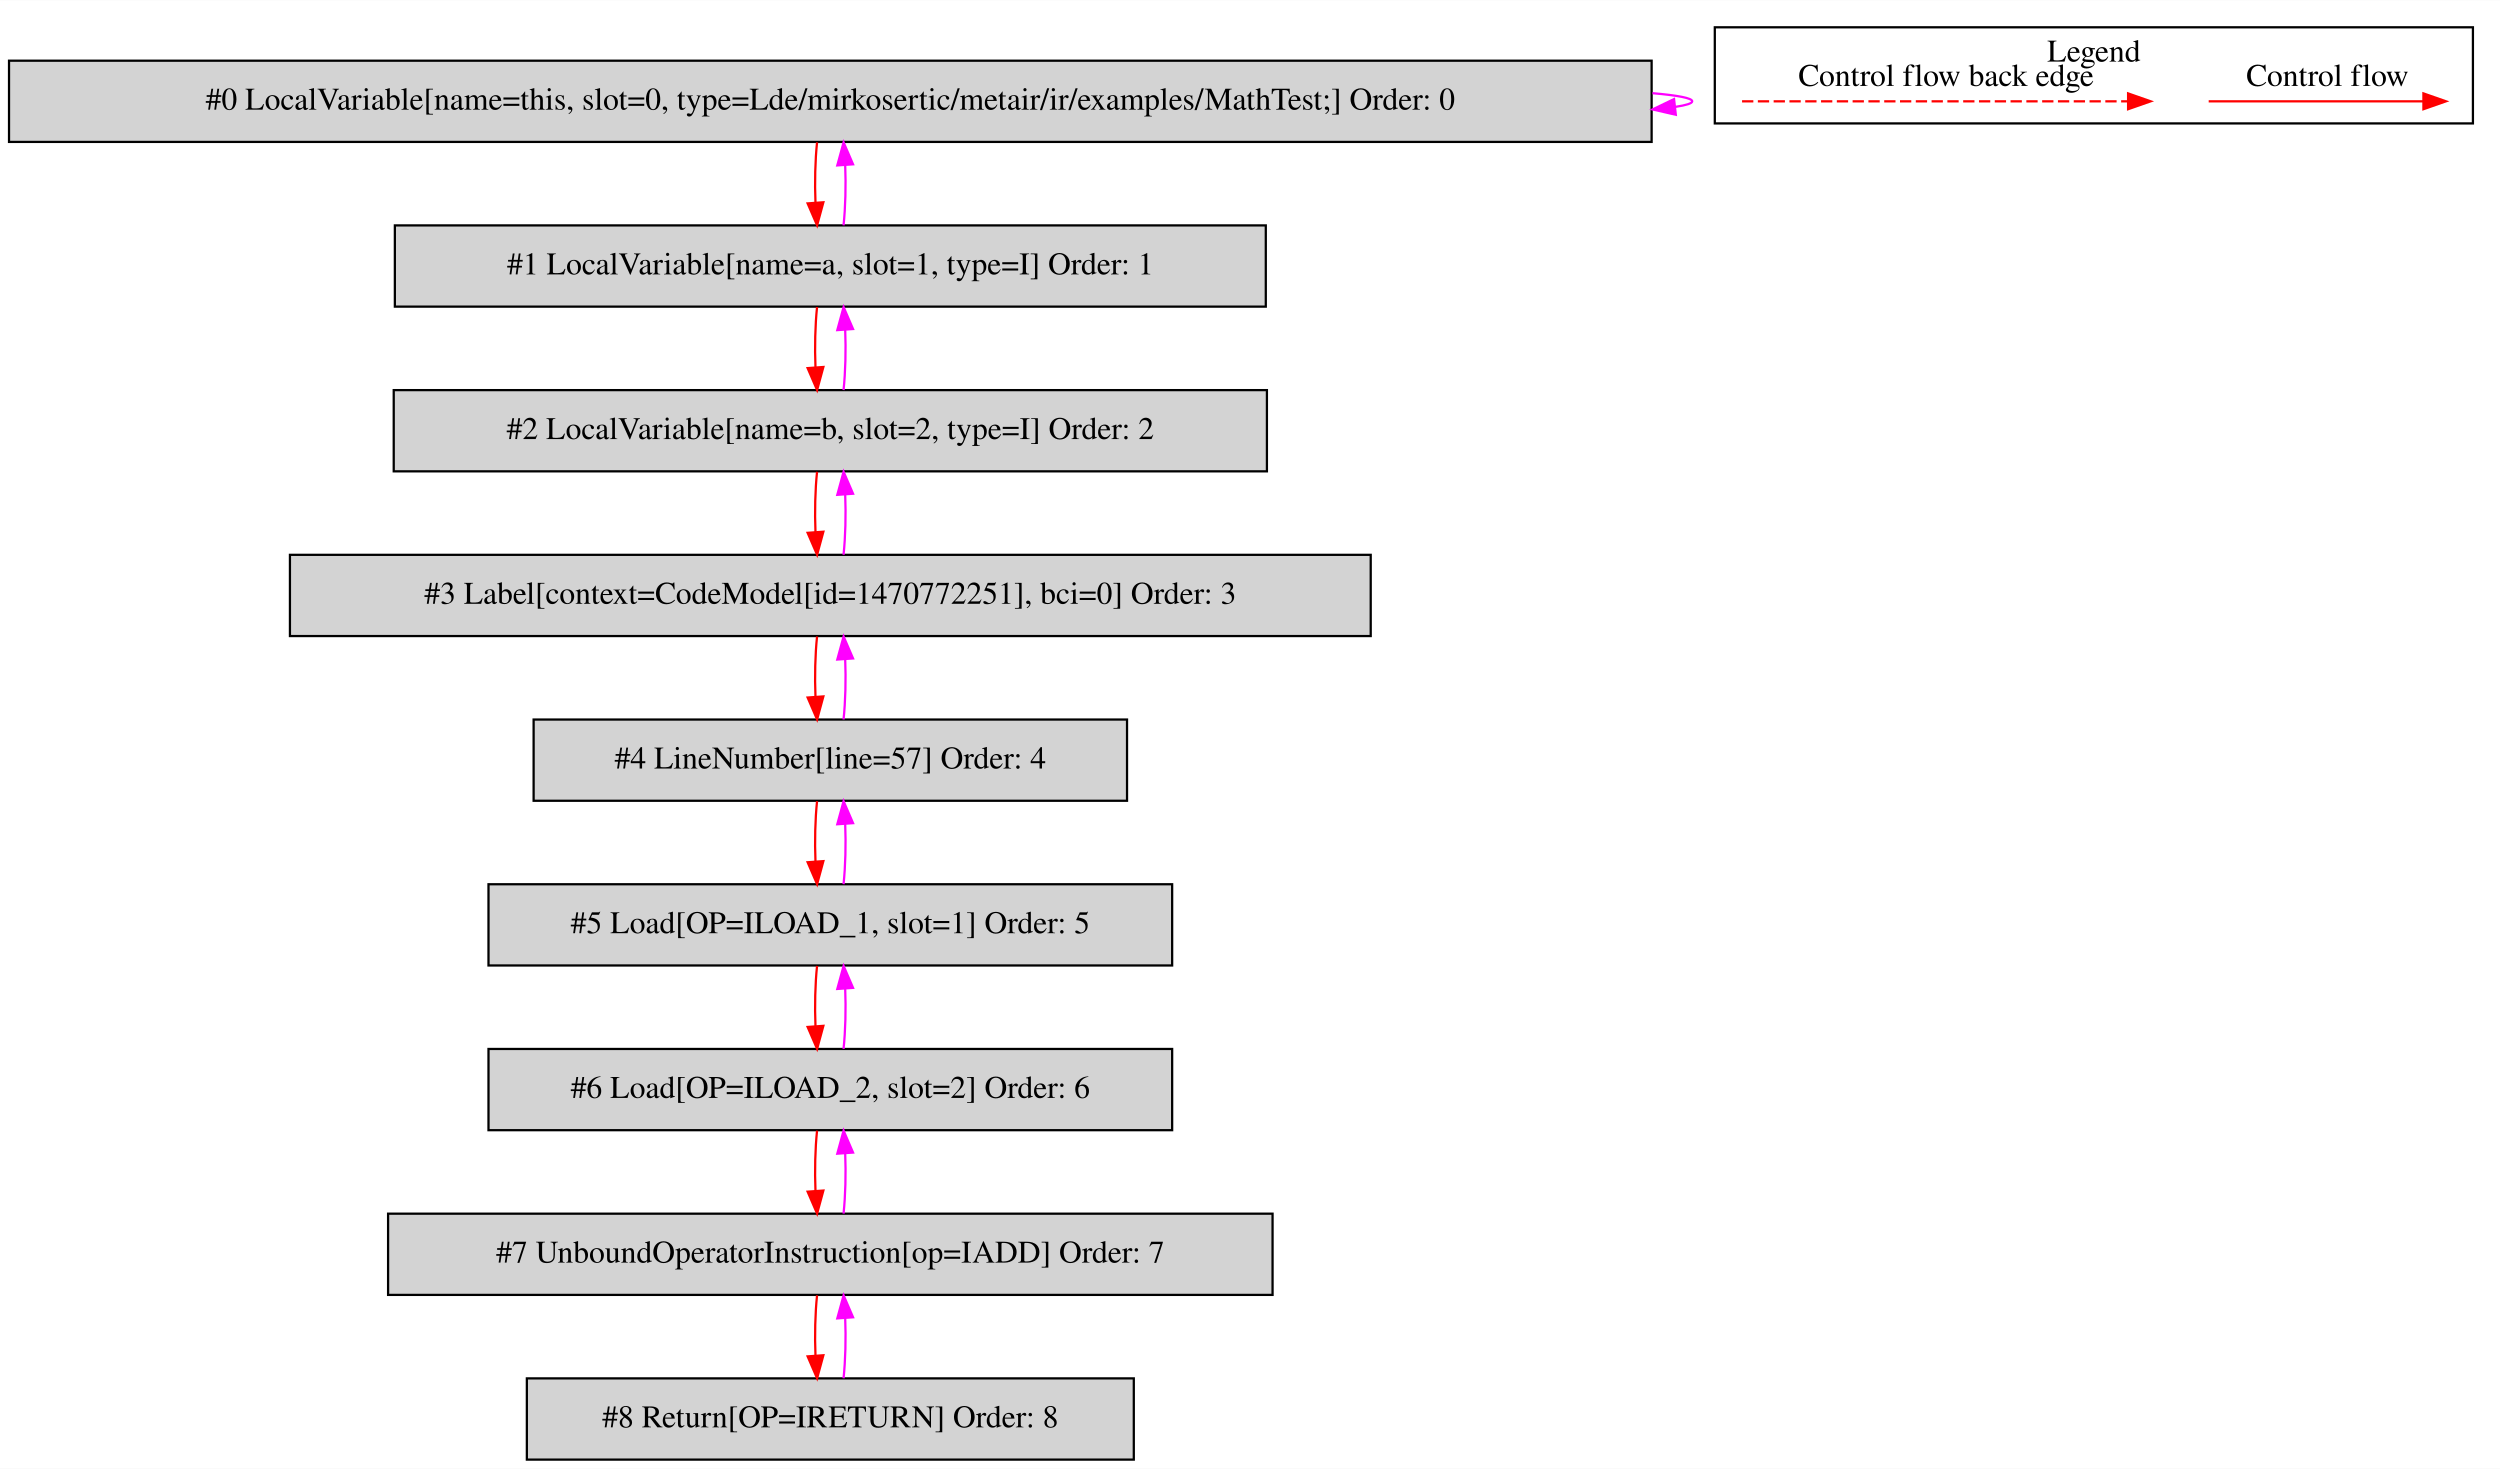
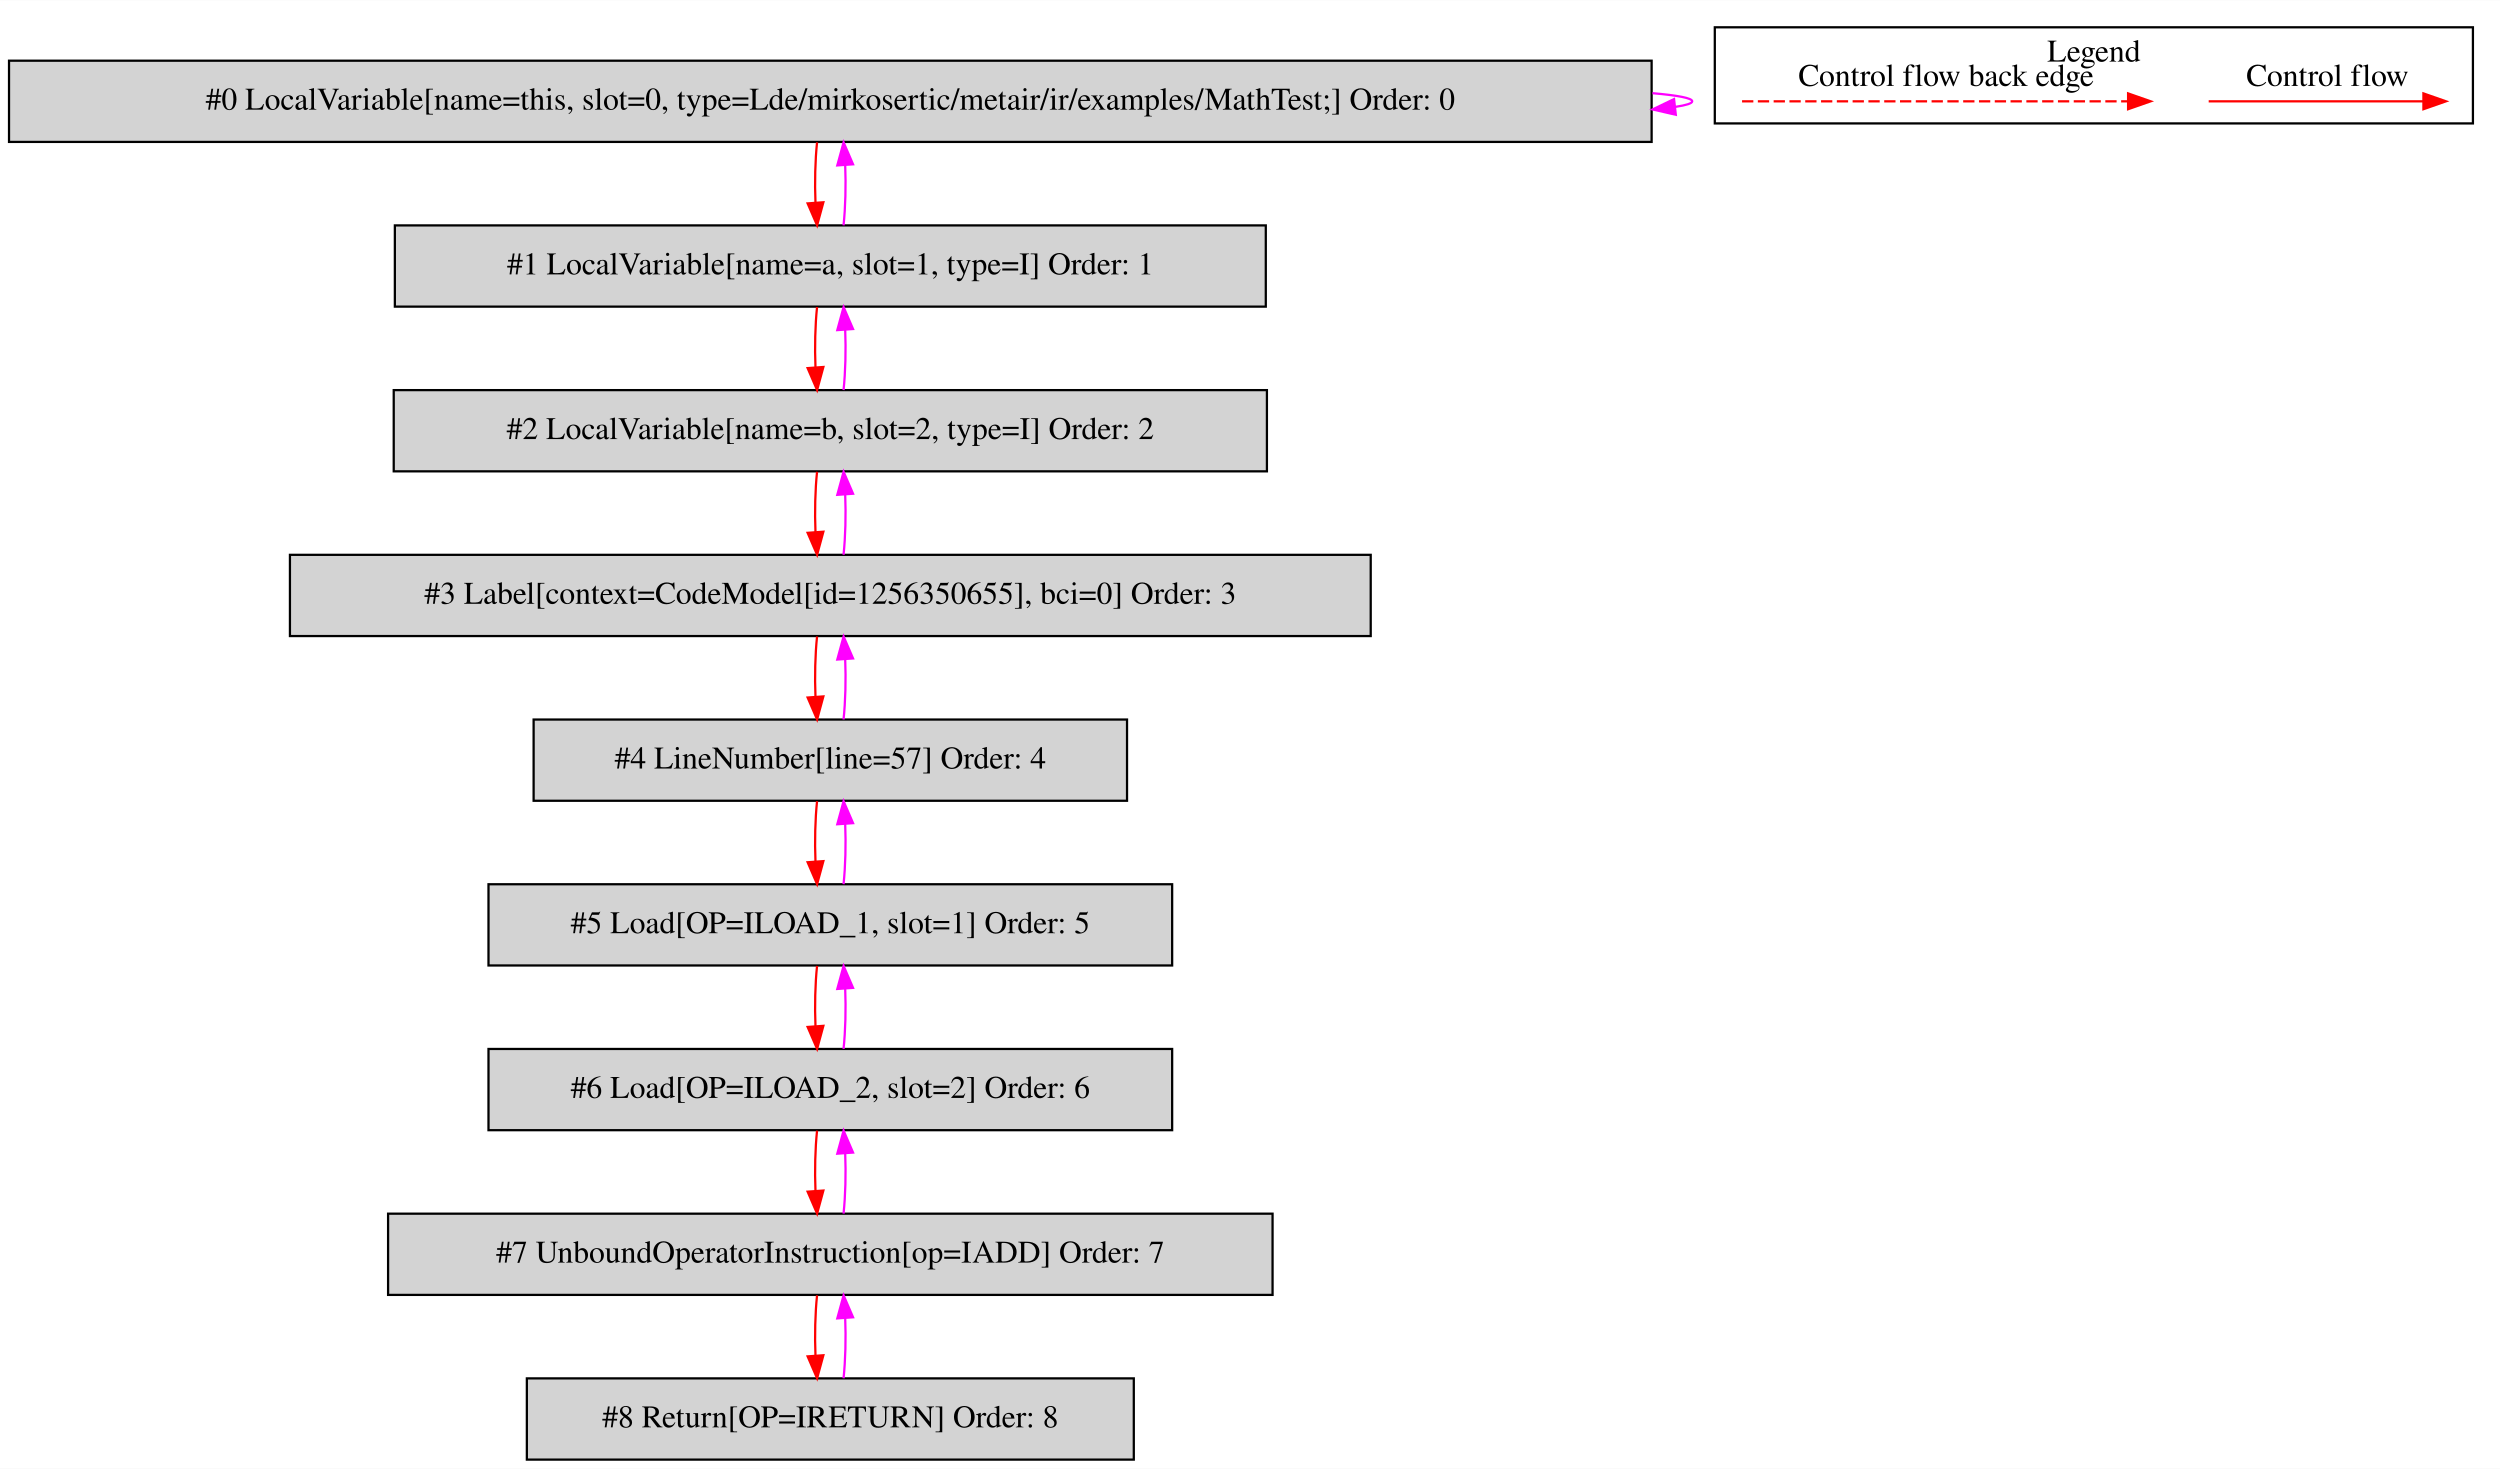
<svg xmlns="http://www.w3.org/2000/svg" width="1108pt" height="651pt" viewBox="0.00 0.00 1108.00 650.80">
  <g id="graph0" class="graph" transform="scale(1 1) rotate(0) translate(4 646.8)">
    <polygon fill="white" stroke="transparent" points="-4,4 -4,-646.8 1104,-646.8 1104,4 -4,4" />
    <g id="clust1" class="cluster">
      <polygon fill="none" stroke="black" points="756,-592.2 756,-634.8 1092,-634.8 1092,-592.2 756,-592.2" />
      <text text-anchor="middle" x="924" y="-619.6" font-family="Times,serif" font-size="14.00">Legend</text>
    </g>
    <g id="node1" class="node">
      <polygon fill="lightgrey" stroke="black" points="728,-620 0,-620 0,-584 728,-584 728,-620" />
      <text text-anchor="middle" x="364" y="-598.3" font-family="Times,serif" font-size="14.00">#0 LocalVariable[name=this, slot=0, type=Lde/mirkosertic/metair/ir/examples/MathTest;] Order: 0</text>
    </g>
    <g id="edge1" class="edge">
      <path fill="none" stroke="fuchsia" d="M728.39,-605.6C739.63,-604.62 746,-603.42 746,-602 746,-601.09 743.38,-600.27 738.55,-599.54" />
      <polygon fill="fuchsia" stroke="fuchsia" points="738.72,-596.04 728.39,-598.4 737.94,-602.99 738.72,-596.04" />
    </g>
    <g id="node2" class="node">
      <polygon fill="lightgrey" stroke="black" points="557,-547 171,-547 171,-511 557,-511 557,-547" />
      <text text-anchor="middle" x="364" y="-525.3" font-family="Times,serif" font-size="14.00">#1 LocalVariable[name=a, slot=1, type=I] Order: 1</text>
    </g>
    <g id="edge2" class="edge">
      <path fill="none" stroke="red" d="M358.12,-583.81C357.28,-575.79 357.05,-566.05 357.42,-557.07" />
      <polygon fill="red" stroke="red" points="360.92,-557.25 358.14,-547.03 353.94,-556.75 360.92,-557.25" />
    </g>
    <g id="edge3" class="edge">
      <path fill="none" stroke="fuchsia" d="M369.86,-547.03C370.71,-555.03 370.95,-564.77 370.59,-573.75" />
      <polygon fill="fuchsia" stroke="fuchsia" points="367.09,-573.59 369.88,-583.81 374.07,-574.08 367.09,-573.59" />
    </g>
    <g id="node3" class="node">
      <polygon fill="lightgrey" stroke="black" points="557.5,-474 170.5,-474 170.5,-438 557.5,-438 557.5,-474" />
      <text text-anchor="middle" x="364" y="-452.3" font-family="Times,serif" font-size="14.00">#2 LocalVariable[name=b, slot=2, type=I] Order: 2</text>
    </g>
    <g id="edge4" class="edge">
      <path fill="none" stroke="red" d="M358.12,-510.81C357.28,-502.79 357.05,-493.05 357.42,-484.07" />
      <polygon fill="red" stroke="red" points="360.92,-484.25 358.14,-474.03 353.94,-483.75 360.92,-484.25" />
    </g>
    <g id="edge5" class="edge">
      <path fill="none" stroke="fuchsia" d="M369.86,-474.03C370.71,-482.03 370.95,-491.77 370.59,-500.75" />
      <polygon fill="fuchsia" stroke="fuchsia" points="367.09,-500.59 369.88,-510.81 374.07,-501.08 367.09,-500.59" />
    </g>
    <g id="node4" class="node">
      <polygon fill="lightgrey" stroke="black" points="603.5,-401 124.5,-401 124.5,-365 603.5,-365 603.5,-401" />
-       <text text-anchor="middle" x="364" y="-379.3" font-family="Times,serif" font-size="14.00">#3 Label[context=CodeModel[id=1470772251], bci=0] Order: 3</text>
+       <text text-anchor="middle" x="364" y="-379.3" font-family="Times,serif" font-size="14.00">#3 Label[context=CodeModel[id=1256350655], bci=0] Order: 3</text>
    </g>
    <g id="edge6" class="edge">
      <path fill="none" stroke="red" d="M358.12,-437.81C357.28,-429.79 357.05,-420.05 357.42,-411.07" />
      <polygon fill="red" stroke="red" points="360.92,-411.25 358.14,-401.03 353.94,-410.75 360.92,-411.25" />
    </g>
    <g id="edge7" class="edge">
      <path fill="none" stroke="fuchsia" d="M369.86,-401.03C370.71,-409.03 370.95,-418.77 370.59,-427.75" />
      <polygon fill="fuchsia" stroke="fuchsia" points="367.09,-427.59 369.88,-437.81 374.07,-428.08 367.09,-427.59" />
    </g>
    <g id="node5" class="node">
      <polygon fill="lightgrey" stroke="black" points="495.5,-328 232.5,-328 232.5,-292 495.5,-292 495.5,-328" />
      <text text-anchor="middle" x="364" y="-306.3" font-family="Times,serif" font-size="14.00">#4 LineNumber[line=57] Order: 4</text>
    </g>
    <g id="edge8" class="edge">
      <path fill="none" stroke="red" d="M358.12,-364.81C357.28,-356.79 357.05,-347.05 357.42,-338.07" />
      <polygon fill="red" stroke="red" points="360.92,-338.25 358.14,-328.03 353.94,-337.75 360.92,-338.25" />
    </g>
    <g id="edge9" class="edge">
      <path fill="none" stroke="fuchsia" d="M369.86,-328.03C370.71,-336.03 370.95,-345.77 370.59,-354.75" />
      <polygon fill="fuchsia" stroke="fuchsia" points="367.09,-354.59 369.88,-364.81 374.07,-355.08 367.09,-354.59" />
    </g>
    <g id="node6" class="node">
      <polygon fill="lightgrey" stroke="black" points="515.5,-255 212.5,-255 212.5,-219 515.5,-219 515.5,-255" />
      <text text-anchor="middle" x="364" y="-233.3" font-family="Times,serif" font-size="14.00">#5 Load[OP=ILOAD_1, slot=1] Order: 5</text>
    </g>
    <g id="edge10" class="edge">
      <path fill="none" stroke="red" d="M358.12,-291.81C357.28,-283.79 357.05,-274.05 357.42,-265.07" />
      <polygon fill="red" stroke="red" points="360.92,-265.25 358.14,-255.03 353.94,-264.75 360.92,-265.25" />
    </g>
    <g id="edge11" class="edge">
      <path fill="none" stroke="fuchsia" d="M369.86,-255.03C370.71,-263.03 370.95,-272.77 370.59,-281.75" />
      <polygon fill="fuchsia" stroke="fuchsia" points="367.09,-281.59 369.88,-291.81 374.07,-282.08 367.09,-281.59" />
    </g>
    <g id="node7" class="node">
      <polygon fill="lightgrey" stroke="black" points="515.5,-182 212.5,-182 212.5,-146 515.5,-146 515.5,-182" />
      <text text-anchor="middle" x="364" y="-160.3" font-family="Times,serif" font-size="14.00">#6 Load[OP=ILOAD_2, slot=2] Order: 6</text>
    </g>
    <g id="edge12" class="edge">
      <path fill="none" stroke="red" d="M358.12,-218.81C357.28,-210.79 357.05,-201.05 357.42,-192.07" />
      <polygon fill="red" stroke="red" points="360.92,-192.25 358.14,-182.03 353.94,-191.75 360.92,-192.25" />
    </g>
    <g id="edge13" class="edge">
      <path fill="none" stroke="fuchsia" d="M369.86,-182.03C370.71,-190.03 370.95,-199.77 370.59,-208.75" />
      <polygon fill="fuchsia" stroke="fuchsia" points="367.09,-208.59 369.88,-218.81 374.07,-209.08 367.09,-208.59" />
    </g>
    <g id="node8" class="node">
      <polygon fill="lightgrey" stroke="black" points="560,-109 168,-109 168,-73 560,-73 560,-109" />
      <text text-anchor="middle" x="364" y="-87.3" font-family="Times,serif" font-size="14.00">#7 UnboundOperatorInstruction[op=IADD] Order: 7</text>
    </g>
    <g id="edge14" class="edge">
      <path fill="none" stroke="red" d="M358.12,-145.81C357.28,-137.79 357.05,-128.05 357.42,-119.07" />
      <polygon fill="red" stroke="red" points="360.92,-119.25 358.14,-109.03 353.94,-118.75 360.92,-119.25" />
    </g>
    <g id="edge15" class="edge">
      <path fill="none" stroke="fuchsia" d="M369.86,-109.03C370.71,-117.03 370.95,-126.77 370.59,-135.75" />
      <polygon fill="fuchsia" stroke="fuchsia" points="367.09,-135.59 369.88,-145.81 374.07,-136.08 367.09,-135.59" />
    </g>
    <g id="node9" class="node">
      <polygon fill="lightgrey" stroke="black" points="498.5,-36 229.5,-36 229.5,0 498.5,0 498.5,-36" />
      <text text-anchor="middle" x="364" y="-14.3" font-family="Times,serif" font-size="14.00">#8 Return[OP=IRETURN] Order: 8</text>
    </g>
    <g id="edge16" class="edge">
      <path fill="none" stroke="red" d="M358.12,-72.81C357.28,-64.79 357.05,-55.05 357.42,-46.07" />
      <polygon fill="red" stroke="red" points="360.92,-46.25 358.14,-36.03 353.94,-45.75 360.92,-46.25" />
    </g>
    <g id="edge17" class="edge">
      <path fill="none" stroke="fuchsia" d="M369.86,-36.03C370.71,-44.03 370.95,-53.77 370.59,-62.75" />
      <polygon fill="fuchsia" stroke="fuchsia" points="367.09,-62.59 369.88,-72.81 374.07,-63.08 367.09,-62.59" />
    </g>
    <g id="edge18" class="edge">
      <path fill="none" stroke="red" d="M974.89,-602C986.11,-602 1044.24,-602 1069.86,-602" />
      <polygon fill="red" stroke="red" points="1070.06,-605.5 1080.06,-602 1070.06,-598.5 1070.06,-605.5" />
      <text text-anchor="middle" x="1027.5" y="-608.8" font-family="Times,serif" font-size="14.00">Control flow</text>
    </g>
    <g id="edge19" class="edge">
      <path fill="none" stroke="red" stroke-dasharray="5,2" d="M768.08,-602C785.05,-602 901.21,-602 939.08,-602" />
      <polygon fill="red" stroke="red" points="939.17,-605.5 949.17,-602 939.17,-598.5 939.17,-605.5" />
      <text text-anchor="middle" x="858.5" y="-608.8" font-family="Times,serif" font-size="14.00">Control flow back edge</text>
    </g>
  </g>
</svg>
